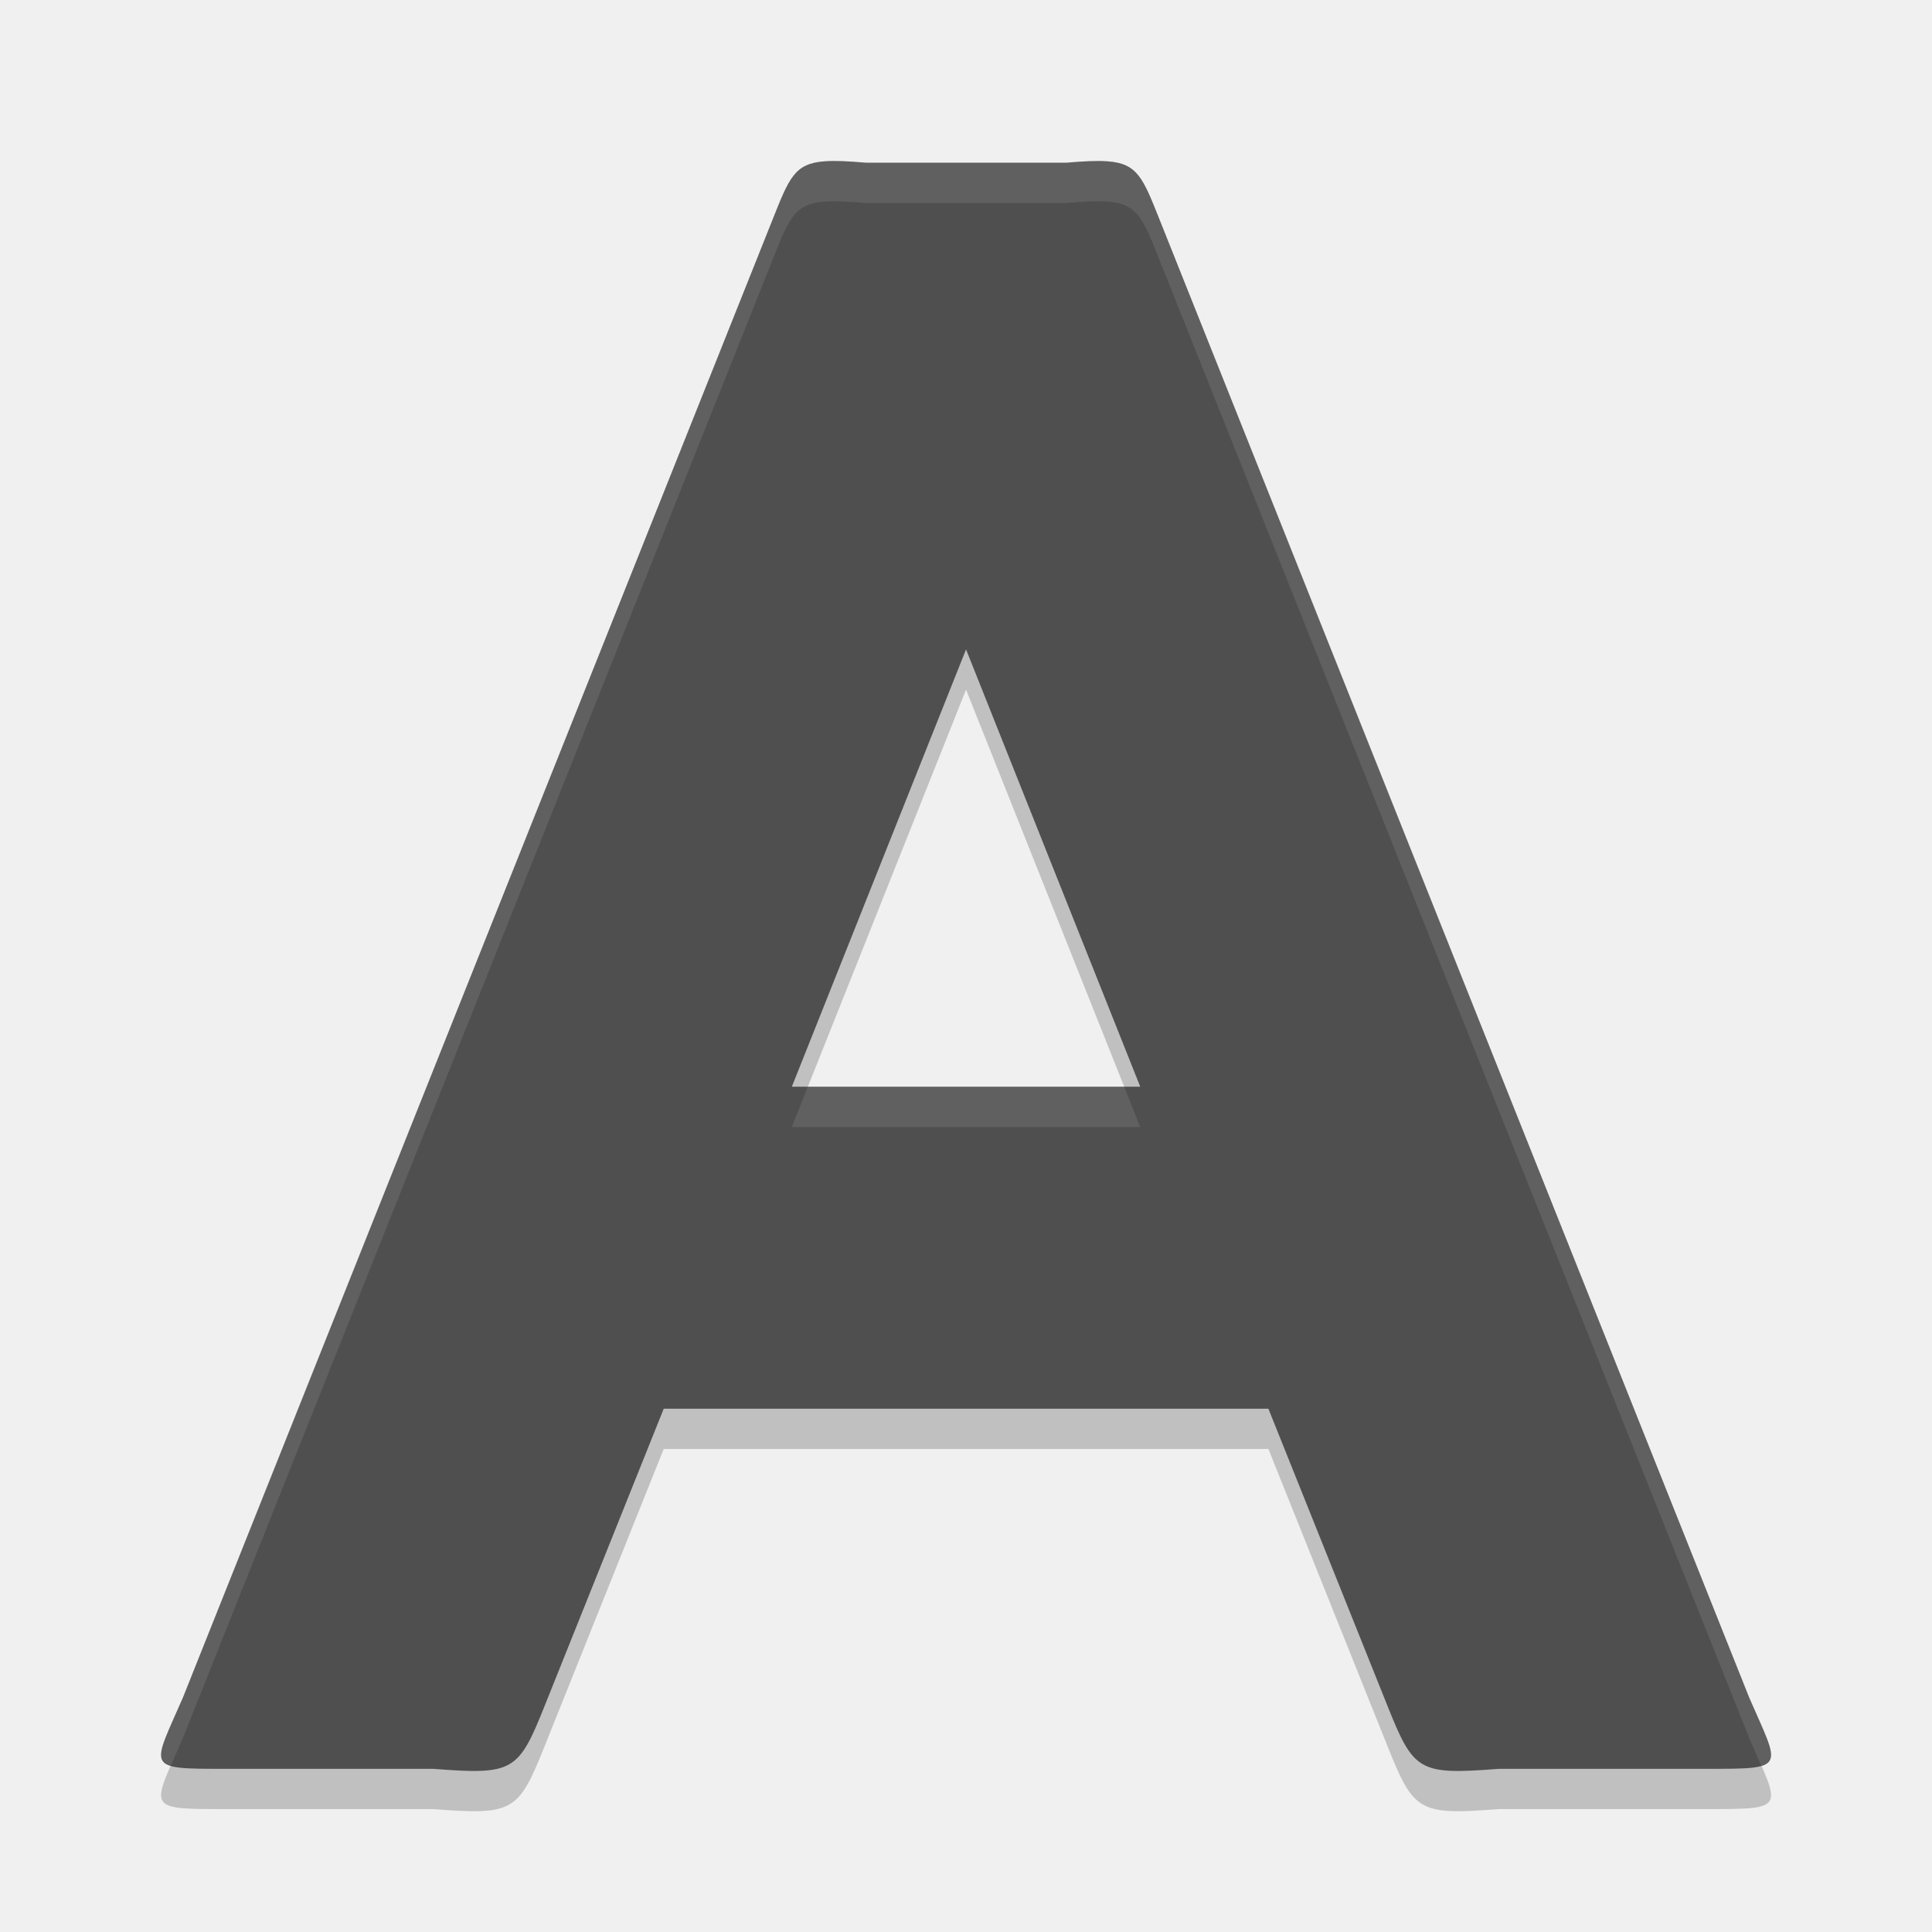
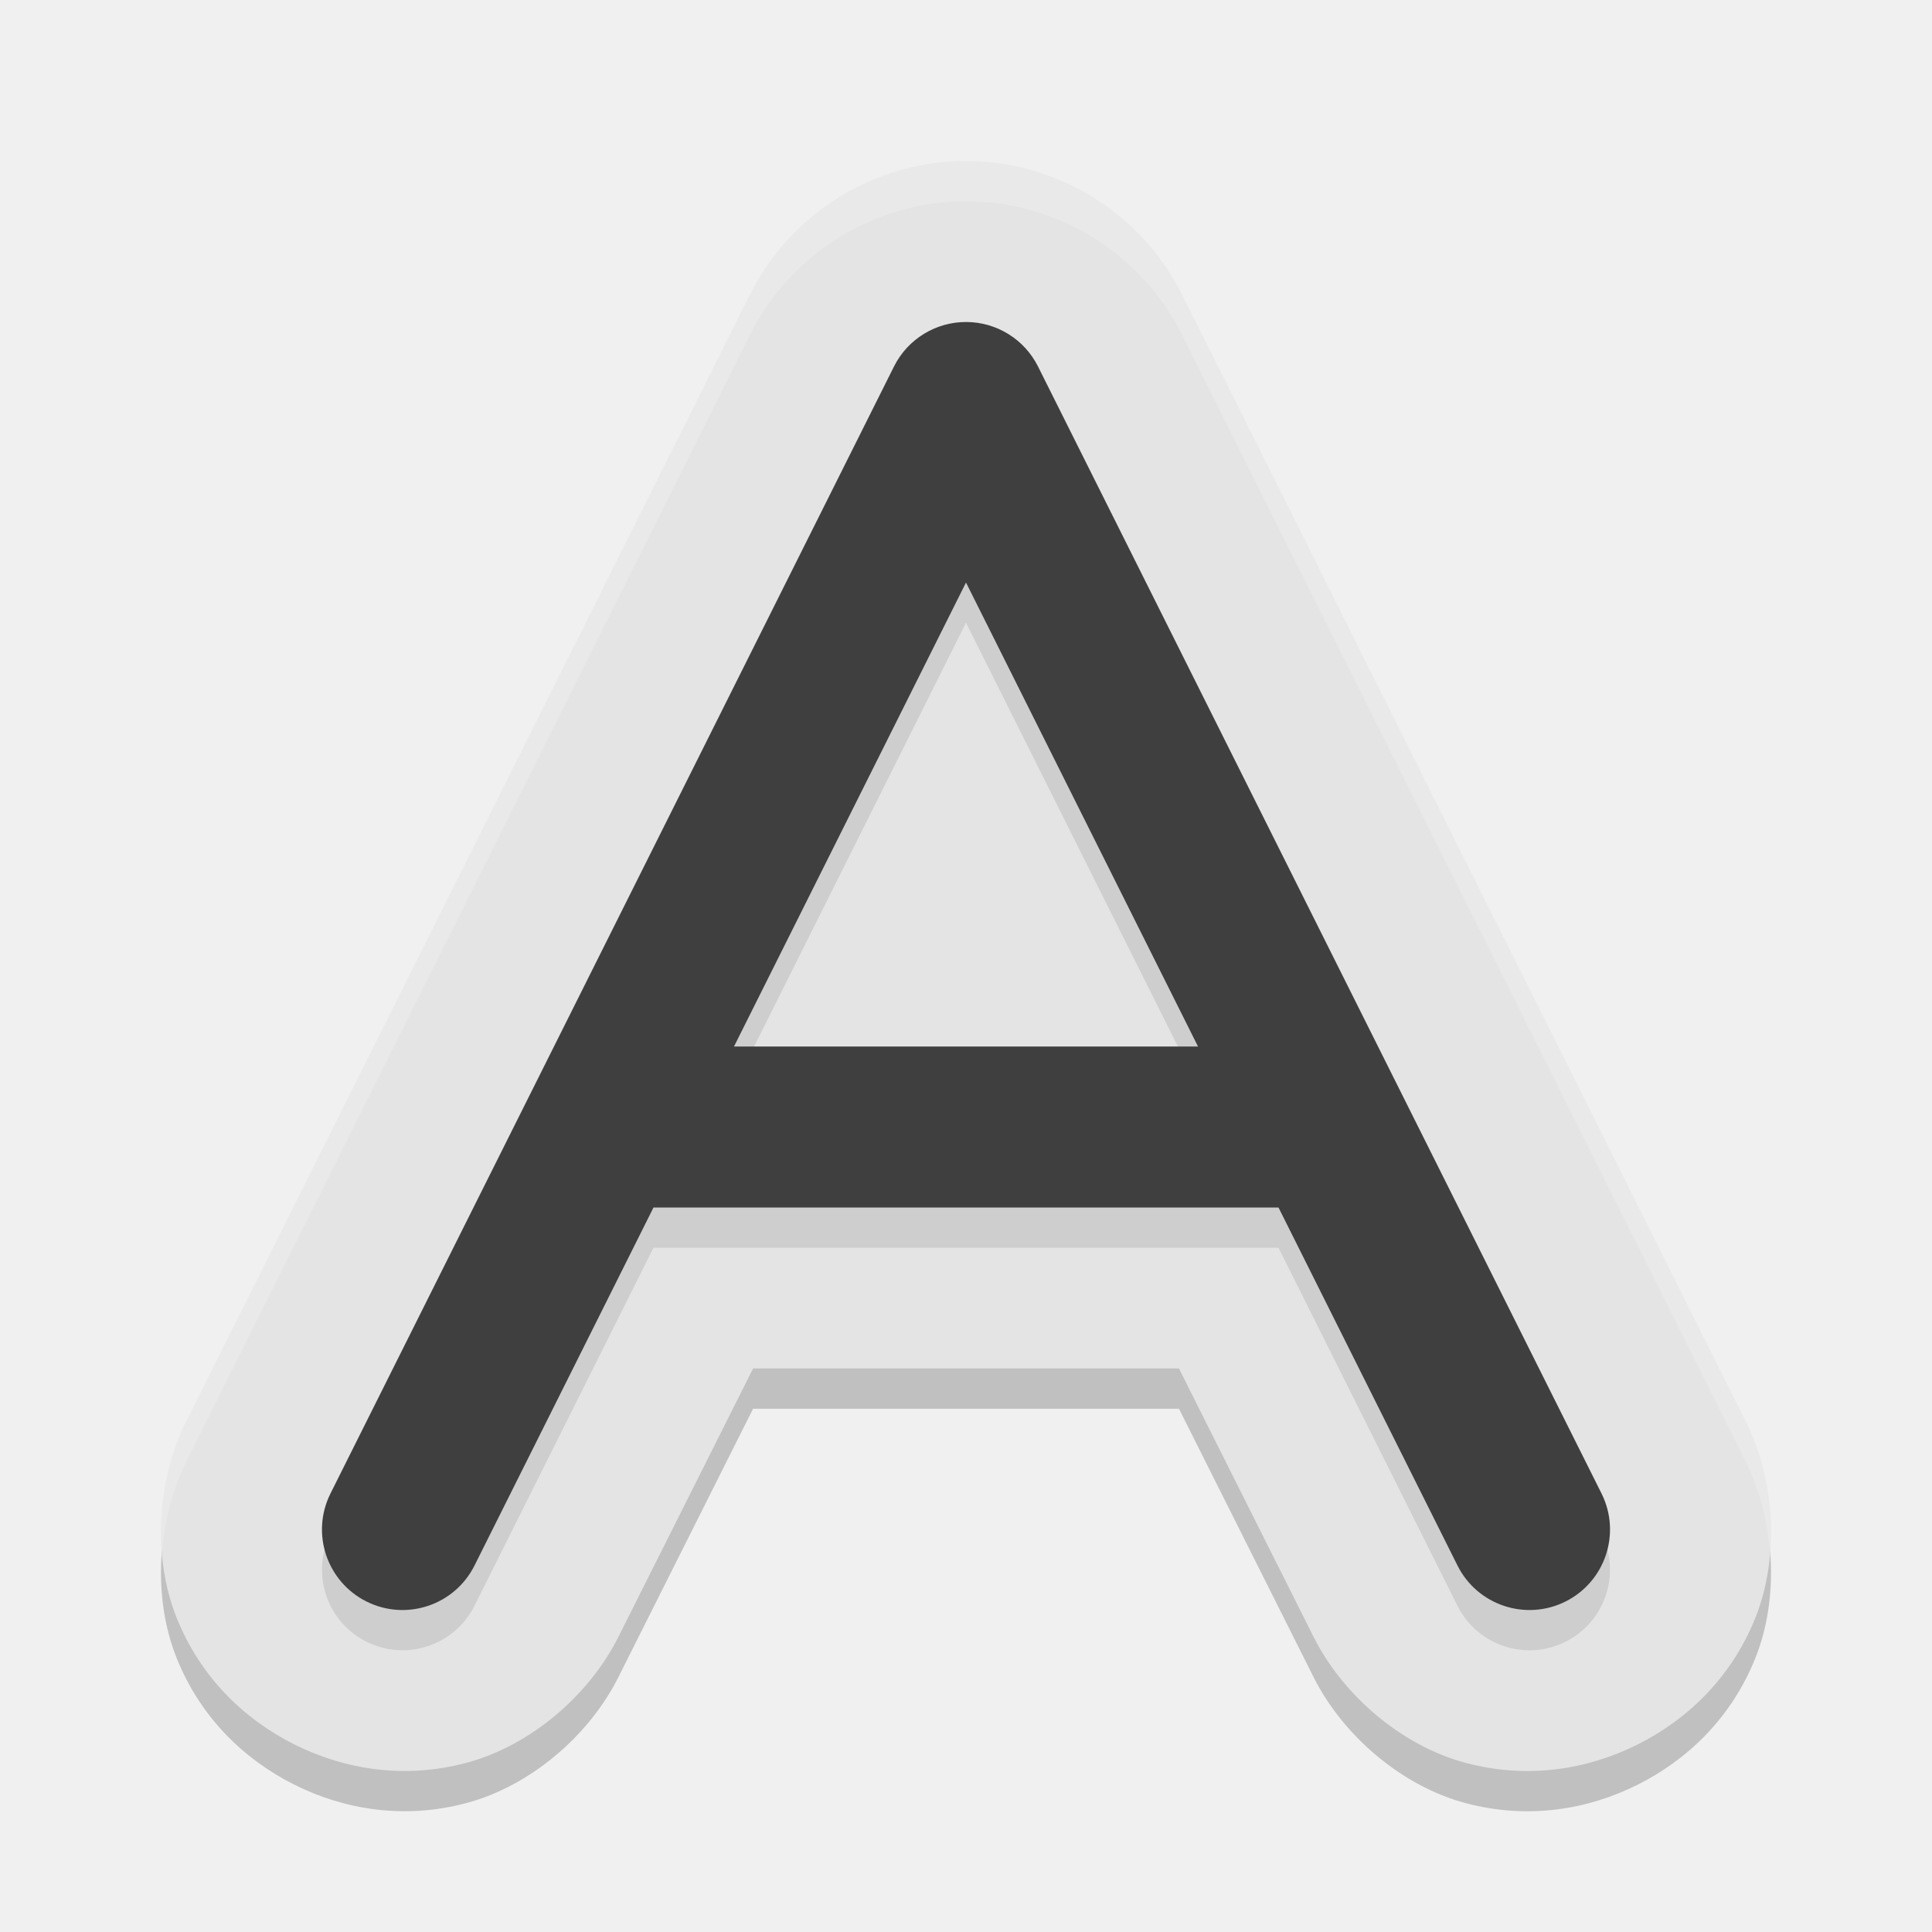
- <svg xmlns="http://www.w3.org/2000/svg" height="48" width="48" version="1.1">
-   <path style="opacity:.2" d="m20.497 5.007c-0.762 0.052-0.89 0.413-1.314 1.477l-14.638 36.691c-0.769 1.77-0.96 1.771 1.043 1.771h5.174c1.994 0.154 2.117 0.072 2.775-1.578l2.953-7.369h15.023l2.953 7.369c0.658 1.65 0.781 1.732 2.775 1.578h5.174c2.003 0 1.812-0.001 1.043-1.771l-14.638-36.691c-0.424-1.063-0.553-1.424-1.314-1.477-0.254-0.017-0.579-0.002-1.008 0.035h-4.992c-0.429-0.037-0.754-0.053-1.008-0.035zm3.504 12.127 4.328 10.865h-8.656z" />
-   <path style="fill:#4f4f4f" d="m20.497 4.007c-0.762 0.052-0.89 0.413-1.314 1.477l-14.638 36.691c-0.769 1.77-0.96 1.771 1.043 1.771h5.174c1.994 0.154 2.117 0.072 2.775-1.578l2.953-7.369h15.023l2.953 7.369c0.658 1.65 0.781 1.732 2.775 1.578h5.174c2.003 0 1.812-0.001 1.043-1.771l-14.638-36.691c-0.424-1.063-0.553-1.424-1.314-1.477-0.254-0.017-0.579-0.002-1.008 0.035h-4.992c-0.429-0.037-0.754-0.053-1.008-0.035zm3.504 12.127 4.328 10.865h-8.656z" />
-   <path style="opacity:.1;fill:#ffffff" d="m20.496 4.008c-0.762 0.052-0.89 0.413-1.314 1.477l-14.637 36.691c-0.504 1.159-0.746 1.555-0.301 1.693 0.089-0.207 0.17-0.393 0.301-0.693l14.637-36.691c0.424-1.063 0.553-1.424 1.314-1.477 0.254-0.017 0.579-0.002 1.008 0.035h2.496 2.496c0.429-0.037 0.754-0.053 1.008-0.035 0.762 0.052 0.89 0.413 1.314 1.477l14.639 36.691c0.13 0.3 0.212 0.486 0.301 0.693 0.445-0.139 0.203-0.534-0.301-1.693l-14.639-36.691c-0.424-1.063-0.553-1.424-1.314-1.477-0.254-0.017-0.579-0.002-1.008 0.035h-2.496-2.496c-0.429-0.037-0.754-0.053-1.008-0.035zm-0.426 22.992l-0.398 1h4.328 4.328l-0.398-1h-3.93-3.93z" />
+ <svg xmlns="http://www.w3.org/2000/svg" width="48" height="48" version="1.1">
+   <path style="opacity:0.2" d="M 24.041,5 C 21.763,4.984 19.653,6.278 18.634,8.314 L 4.635,36.297 c -0.745,1.49 -0.844,3.404 -0.248,4.893 0.596,1.489 1.689,2.532 2.931,3.152 1.242,0.621 2.733,0.868 4.283,0.451 1.55,-0.417 3.022,-1.643 3.767,-3.133 L 18.71,35 h 10.581 l 3.341,6.661 c 0.747,1.489 2.217,2.716 3.767,3.133 1.55,0.417 3.04,0.17 4.283,-0.451 1.242,-0.621 2.335,-1.663 2.931,-3.152 0.596,-1.489 0.497,-3.404 -0.248,-4.893 L 29.366,8.314 C 28.36,6.304 26.29,5.015 24.041,5 Z" />
+   <path style="fill:#e4e4e4" d="M 24.041,4 C 21.763,3.984 19.653,5.278 18.634,7.314 L 4.635,35.297 c -0.745,1.49 -0.844,3.404 -0.248,4.893 0.596,1.489 1.689,2.532 2.931,3.152 1.242,0.621 2.733,0.868 4.283,0.451 1.55,-0.417 3.022,-1.643 3.767,-3.133 L 18.71,34 h 10.581 l 3.341,6.661 c 0.747,1.489 2.217,2.716 3.767,3.133 1.55,0.417 3.04,0.17 4.283,-0.451 1.242,-0.621 2.335,-1.663 2.931,-3.152 0.596,-1.489 0.497,-3.404 -0.248,-4.893 L 29.366,7.314 C 28.36,5.304 26.29,4.015 24.041,4 Z" />
+   <path style="opacity:0.1" d="M 24.014,9 A 2,2 0 0 0 22.211,10.105 L 8.211,38.105 a 2,2 0 1 0 3.578,1.789 L 16.236,31 h 15.527 l 4.447,8.895 a 2,2 0 1 0 3.578,-1.789 l -14,-28 A 2,2 0 0 0 24.014,9 Z M 24,15.473 29.764,27 H 18.236 Z" />
+   <path style="fill:#3f3f3f" d="M 24.014 8 A 2 2 0 0 0 22.211 9.105 L 8.211 37.105 A 2 2 0 1 0 11.789 38.895 L 16.236 30 L 31.764 30 L 36.211 38.895 A 2 2 0 1 0 39.789 37.105 L 25.789 9.105 A 2 2 0 0 0 24.014 8 z M 24 14.473 L 29.764 26 L 18.236 26 L 24 14.473 z" />
+   <path style="opacity:0.2;fill:#ffffff" d="M 24.041 4 C 21.763 3.984 19.652 5.278 18.633 7.314 L 4.635 35.297 C 4.142 36.283 3.939 37.453 4.025 38.564 C 4.088 37.774 4.288 36.989 4.635 36.297 L 18.633 8.314 C 19.652 6.278 21.763 4.984 24.041 5 C 26.29 5.015 28.361 6.304 29.367 8.314 L 43.365 36.297 C 43.712 36.989 43.912 37.774 43.975 38.564 C 44.061 37.453 43.858 36.283 43.365 35.297 L 29.367 7.314 C 28.361 5.304 26.29 4.015 24.041 4 z" />
</svg>
